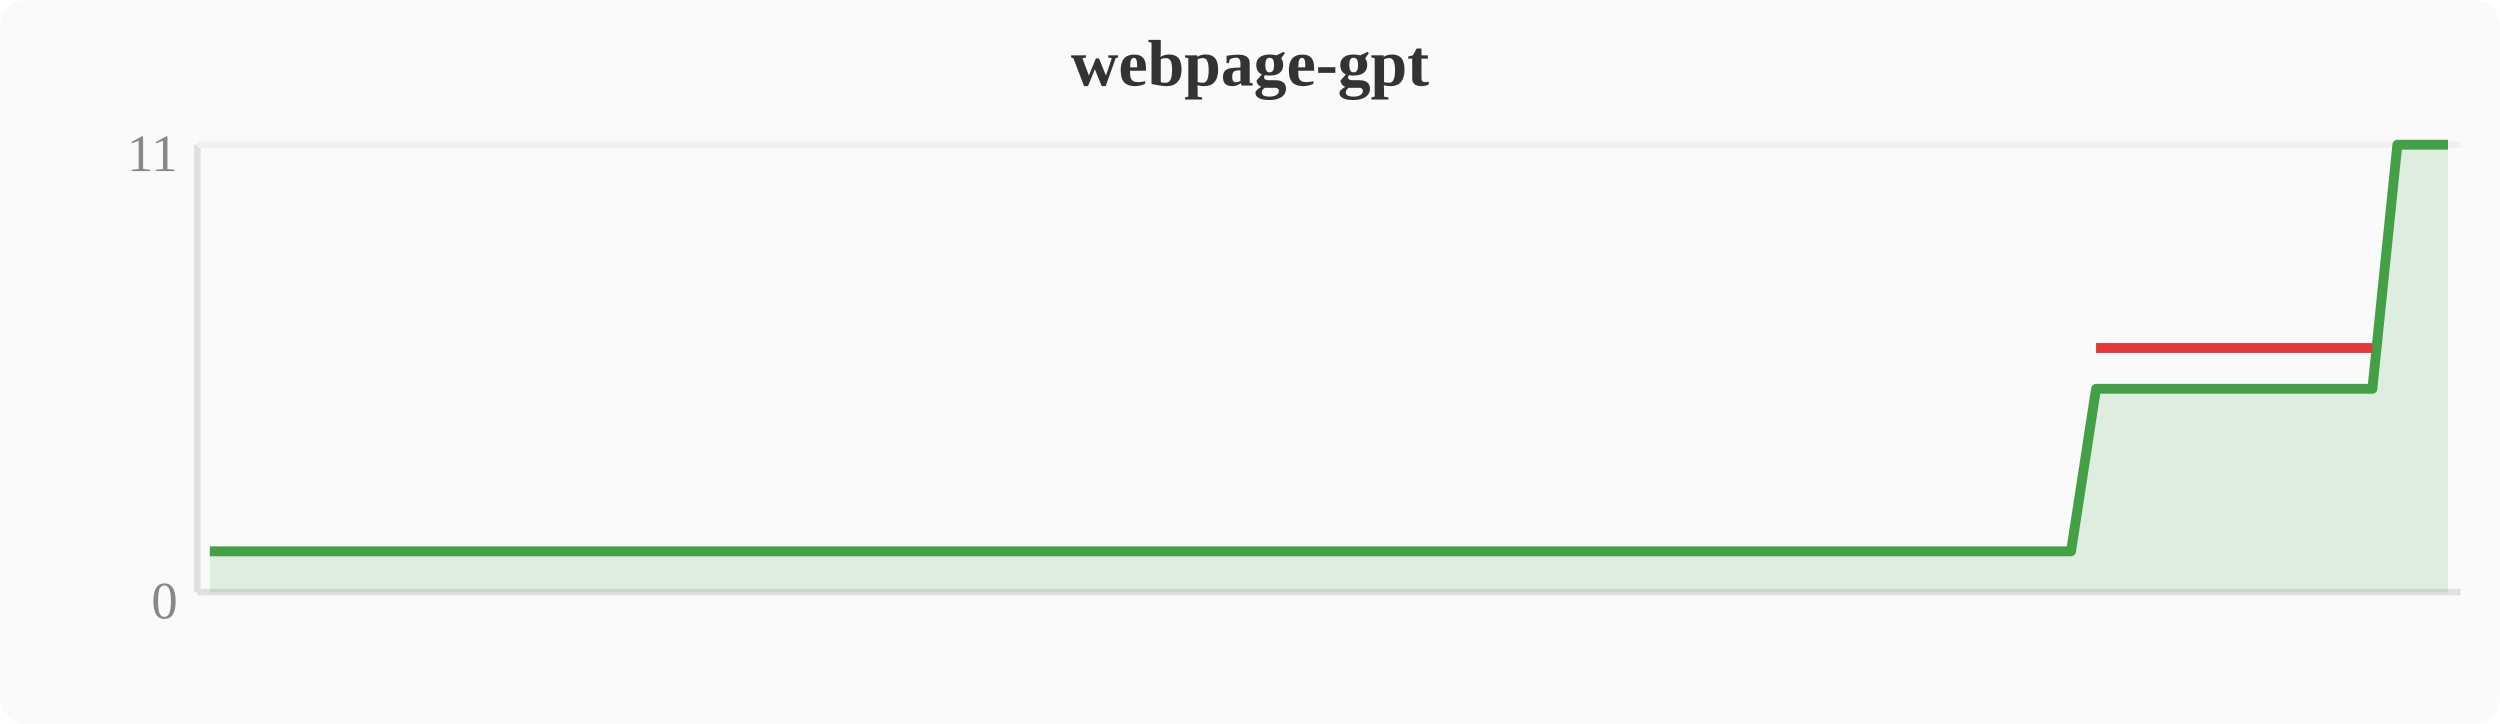
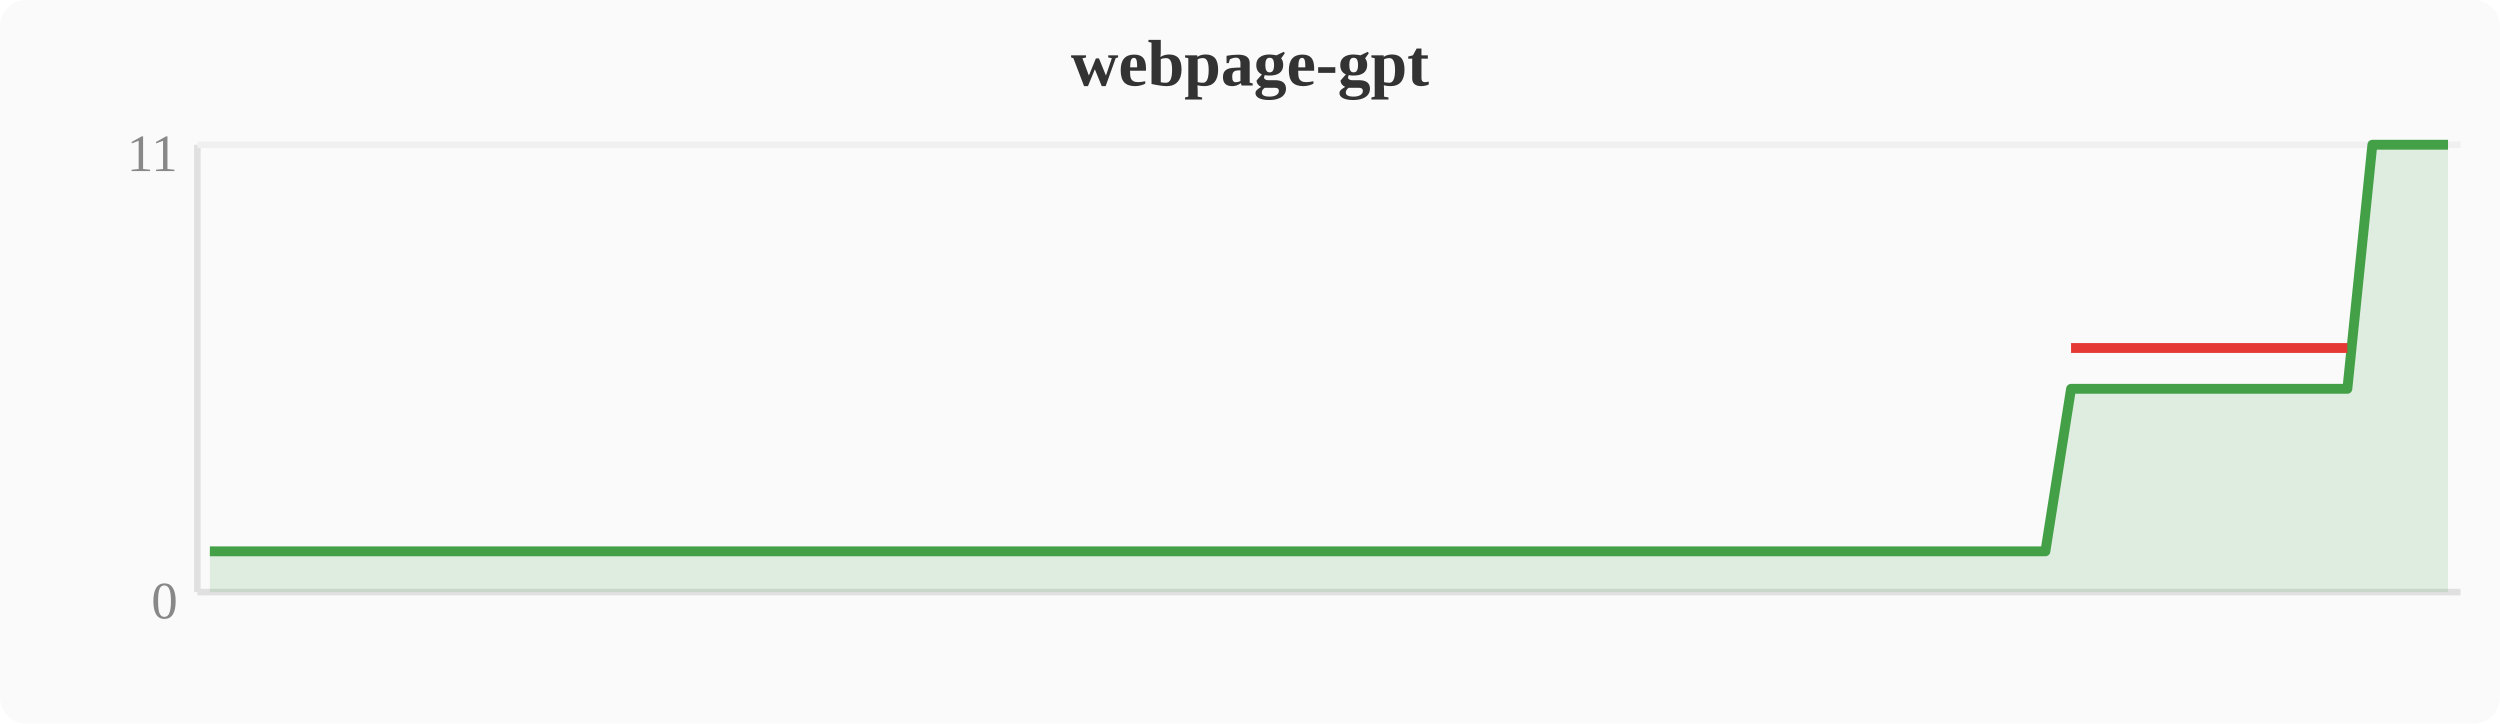
<svg xmlns="http://www.w3.org/2000/svg" width="380" height="110" viewBox="0 0 380 110">
  <rect width="380" height="110" fill="#fafafa" rx="4" />
  <text x="190" y="13" text-anchor="middle" font-size="10" font-weight="bold" fill="#333">webpage-gpt</text>
  <line x1="30" y1="22" x2="30" y2="90" stroke="#e0e0e0" stroke-width="1" />
  <line x1="30" y1="90" x2="374" y2="90" stroke="#e0e0e0" stroke-width="1" />
  <line x1="30" y1="22" x2="374" y2="22" stroke="#f0f0f0" stroke-width="1" />
  <text x="27" y="94" text-anchor="end" font-size="8" fill="#888">0</text>
  <text x="27" y="26" text-anchor="end" font-size="8" fill="#888">11</text>
-   <polygon points="31.9,83.8 35.7,83.8 39.6,83.8 43.4,83.8 47.2,83.8 51.0,83.8 54.8,83.8 58.7,83.8 62.5,83.8 66.3,83.8 70.1,83.8 74.0,83.8 77.8,83.8 81.6,83.8 85.4,83.8 89.2,83.8 93.1,83.8 96.9,83.8 100.7,83.8 104.5,83.8 108.4,83.8 112.2,83.8 116.0,83.8 119.8,83.8 123.6,83.8 127.5,83.8 131.3,83.8 135.1,83.8 138.9,83.8 142.8,83.8 146.6,83.8 150.4,83.8 154.2,83.8 158.0,83.8 161.9,83.8 165.7,83.8 169.5,83.8 173.3,83.8 177.2,83.8 181.0,83.8 184.8,83.8 188.6,83.8 192.4,83.8 196.3,83.8 200.1,83.8 203.9,83.8 207.7,83.8 211.6,83.8 215.4,83.8 219.2,83.8 223.0,83.8 226.8,83.8 230.7,83.8 234.5,83.8 238.3,83.8 242.1,83.8 246.0,83.8 249.8,83.8 253.6,83.8 257.4,83.8 261.2,83.8 265.1,83.8 268.9,83.8 272.7,83.8 276.5,83.8 280.4,83.8 284.2,83.8 288.0,83.8 291.8,83.8 295.6,83.8 299.5,83.8 303.3,83.8 307.1,83.8 310.9,83.8 314.8,83.8 318.6,59.1 322.4,59.1 326.2,59.1 330.0,59.1 333.9,59.1 337.7,59.1 341.5,59.1 345.3,59.1 349.2,59.1 353.0,59.1 356.8,59.1 360.6,59.1 364.4,22.0 368.3,22.0 372.1,22.0 372.1,90 31.9,90" fill="#43a047" opacity="0.15" />
-   <polyline points="31.9,83.8 35.7,83.8 39.6,83.8 43.4,83.8 47.2,83.8 51.0,83.8 54.8,83.8 58.7,83.8 62.5,83.8 66.3,83.8 70.1,83.8 74.0,83.8 77.8,83.8 81.6,83.8 85.4,83.8 89.2,83.8 93.1,83.8 96.9,83.8 100.7,83.8 104.5,83.8 108.4,83.8 112.2,83.8 116.0,83.8 119.8,83.8 123.6,83.8 127.5,83.8 131.3,83.8 135.1,83.8 138.9,83.8 142.8,83.8 146.6,83.8 150.4,83.8 154.2,83.8 158.0,83.8 161.9,83.8 165.7,83.8 169.5,83.8 173.3,83.8 177.2,83.8 181.0,83.8 184.8,83.8 188.6,83.8 192.4,83.8 196.3,83.8 200.1,83.8 203.9,83.8 207.7,83.8 211.6,83.8 215.4,83.8 219.2,83.8 223.0,83.8 226.8,83.8 230.7,83.8 234.5,83.8 238.3,83.8 242.1,83.8 246.0,83.8 249.8,83.8 253.6,83.8 257.4,83.8 261.2,83.8 265.1,83.8 268.9,83.8 272.7,83.8 276.5,83.8 280.4,83.8 284.2,83.8 288.0,83.8 291.8,83.8 295.6,83.8 299.5,83.8 303.3,83.8 307.1,83.8 310.9,83.8 314.8,83.8 318.6,59.1 322.4,59.1 326.2,59.1 330.0,59.1 333.9,59.1 337.7,59.1 341.5,59.1 345.3,59.1 349.2,59.1 353.0,59.1 356.8,59.1 360.6,59.1 364.4,22.0 368.3,22.0 372.1,22.0" fill="none" stroke="#43a047" stroke-width="1.5" stroke-linejoin="round" />
-   <polyline points="318.6,52.9 322.4,52.9 326.2,52.9 330.0,52.9 333.9,52.9 337.7,52.9 341.5,52.9 345.3,52.9 349.2,52.9 353.0,52.9 356.8,52.9 360.6,52.9" fill="none" stroke="#e53935" stroke-width="1.5" stroke-linejoin="round" />
+   <polygon points="31.9,83.8 35.7,83.8 39.6,83.8 43.4,83.8 47.2,83.8 51.0,83.8 54.8,83.8 58.7,83.8 62.5,83.8 66.3,83.8 70.1,83.8 74.0,83.8 77.8,83.8 81.6,83.8 85.4,83.8 89.2,83.8 93.1,83.8 96.9,83.8 100.7,83.8 104.5,83.8 108.4,83.8 112.2,83.8 116.0,83.8 119.8,83.8 123.6,83.8 127.5,83.8 131.3,83.8 135.1,83.8 138.9,83.8 142.8,83.8 146.6,83.8 150.4,83.8 154.2,83.8 158.0,83.8 161.9,83.8 165.7,83.8 169.5,83.8 173.3,83.8 177.2,83.8 181.0,83.8 184.8,83.8 188.6,83.8 192.4,83.8 196.3,83.8 200.1,83.8 203.9,83.8 207.7,83.8 211.6,83.8 215.4,83.8 219.2,83.8 223.0,83.8 226.8,83.8 230.7,83.8 234.5,83.8 238.3,83.8 242.1,83.8 246.0,83.8 249.8,83.8 253.6,83.8 257.4,83.8 261.2,83.8 265.1,83.8 268.9,83.8 272.7,83.8 276.5,83.8 280.4,83.8 284.2,83.8 288.0,83.8 291.8,83.8 295.6,83.8 299.5,83.8 303.3,83.8 307.1,83.8 310.9,83.8 314.8,59.1 318.6,59.1 322.4,59.1 326.2,59.1 330.0,59.1 333.9,59.1 337.7,59.1 341.5,59.1 345.3,59.1 349.2,59.1 353.0,59.1 356.8,59.1 360.6,22.0 364.4,22.0 368.3,22.0 372.1,22.0 372.1,90 31.9,90" fill="#43a047" opacity="0.15" />
+   <polyline points="31.9,83.8 35.7,83.8 39.6,83.8 43.4,83.8 47.2,83.8 51.0,83.8 54.8,83.8 58.7,83.8 62.5,83.8 66.3,83.8 70.1,83.8 74.0,83.8 77.8,83.8 81.6,83.8 85.4,83.8 89.2,83.8 93.1,83.8 96.9,83.8 100.7,83.8 104.5,83.8 108.4,83.8 112.2,83.8 116.0,83.8 119.8,83.8 123.6,83.8 127.5,83.8 131.3,83.8 135.1,83.8 138.9,83.8 142.8,83.8 146.6,83.8 150.4,83.8 154.2,83.8 158.0,83.8 161.9,83.8 165.7,83.8 169.5,83.8 173.3,83.8 177.2,83.8 181.0,83.8 184.8,83.8 188.6,83.8 192.4,83.8 196.3,83.8 200.1,83.8 203.9,83.8 207.7,83.8 211.6,83.8 215.4,83.8 219.2,83.8 223.0,83.8 226.8,83.8 230.7,83.8 234.5,83.8 238.3,83.8 242.1,83.8 246.0,83.8 249.8,83.8 253.6,83.8 257.4,83.8 261.2,83.8 265.1,83.8 268.9,83.8 272.7,83.8 276.5,83.8 280.4,83.8 284.2,83.8 288.0,83.8 291.8,83.8 295.6,83.8 299.5,83.8 303.3,83.8 307.1,83.8 310.9,83.8 314.8,59.1 318.6,59.1 322.4,59.1 326.2,59.1 330.0,59.1 333.9,59.1 337.7,59.1 341.5,59.1 345.3,59.1 349.2,59.1 353.0,59.1 356.8,59.1 360.6,22.0 364.4,22.0 368.3,22.0 372.1,22.0" fill="none" stroke="#43a047" stroke-width="1.5" stroke-linejoin="round" />
+   <polyline points="314.8,52.9 318.6,52.9 322.4,52.9 326.2,52.9 330.0,52.9 333.9,52.9 337.7,52.9 341.5,52.9 345.3,52.9 349.2,52.9 353.0,52.9 356.8,52.9" fill="none" stroke="#e53935" stroke-width="1.5" stroke-linejoin="round" />
</svg>
